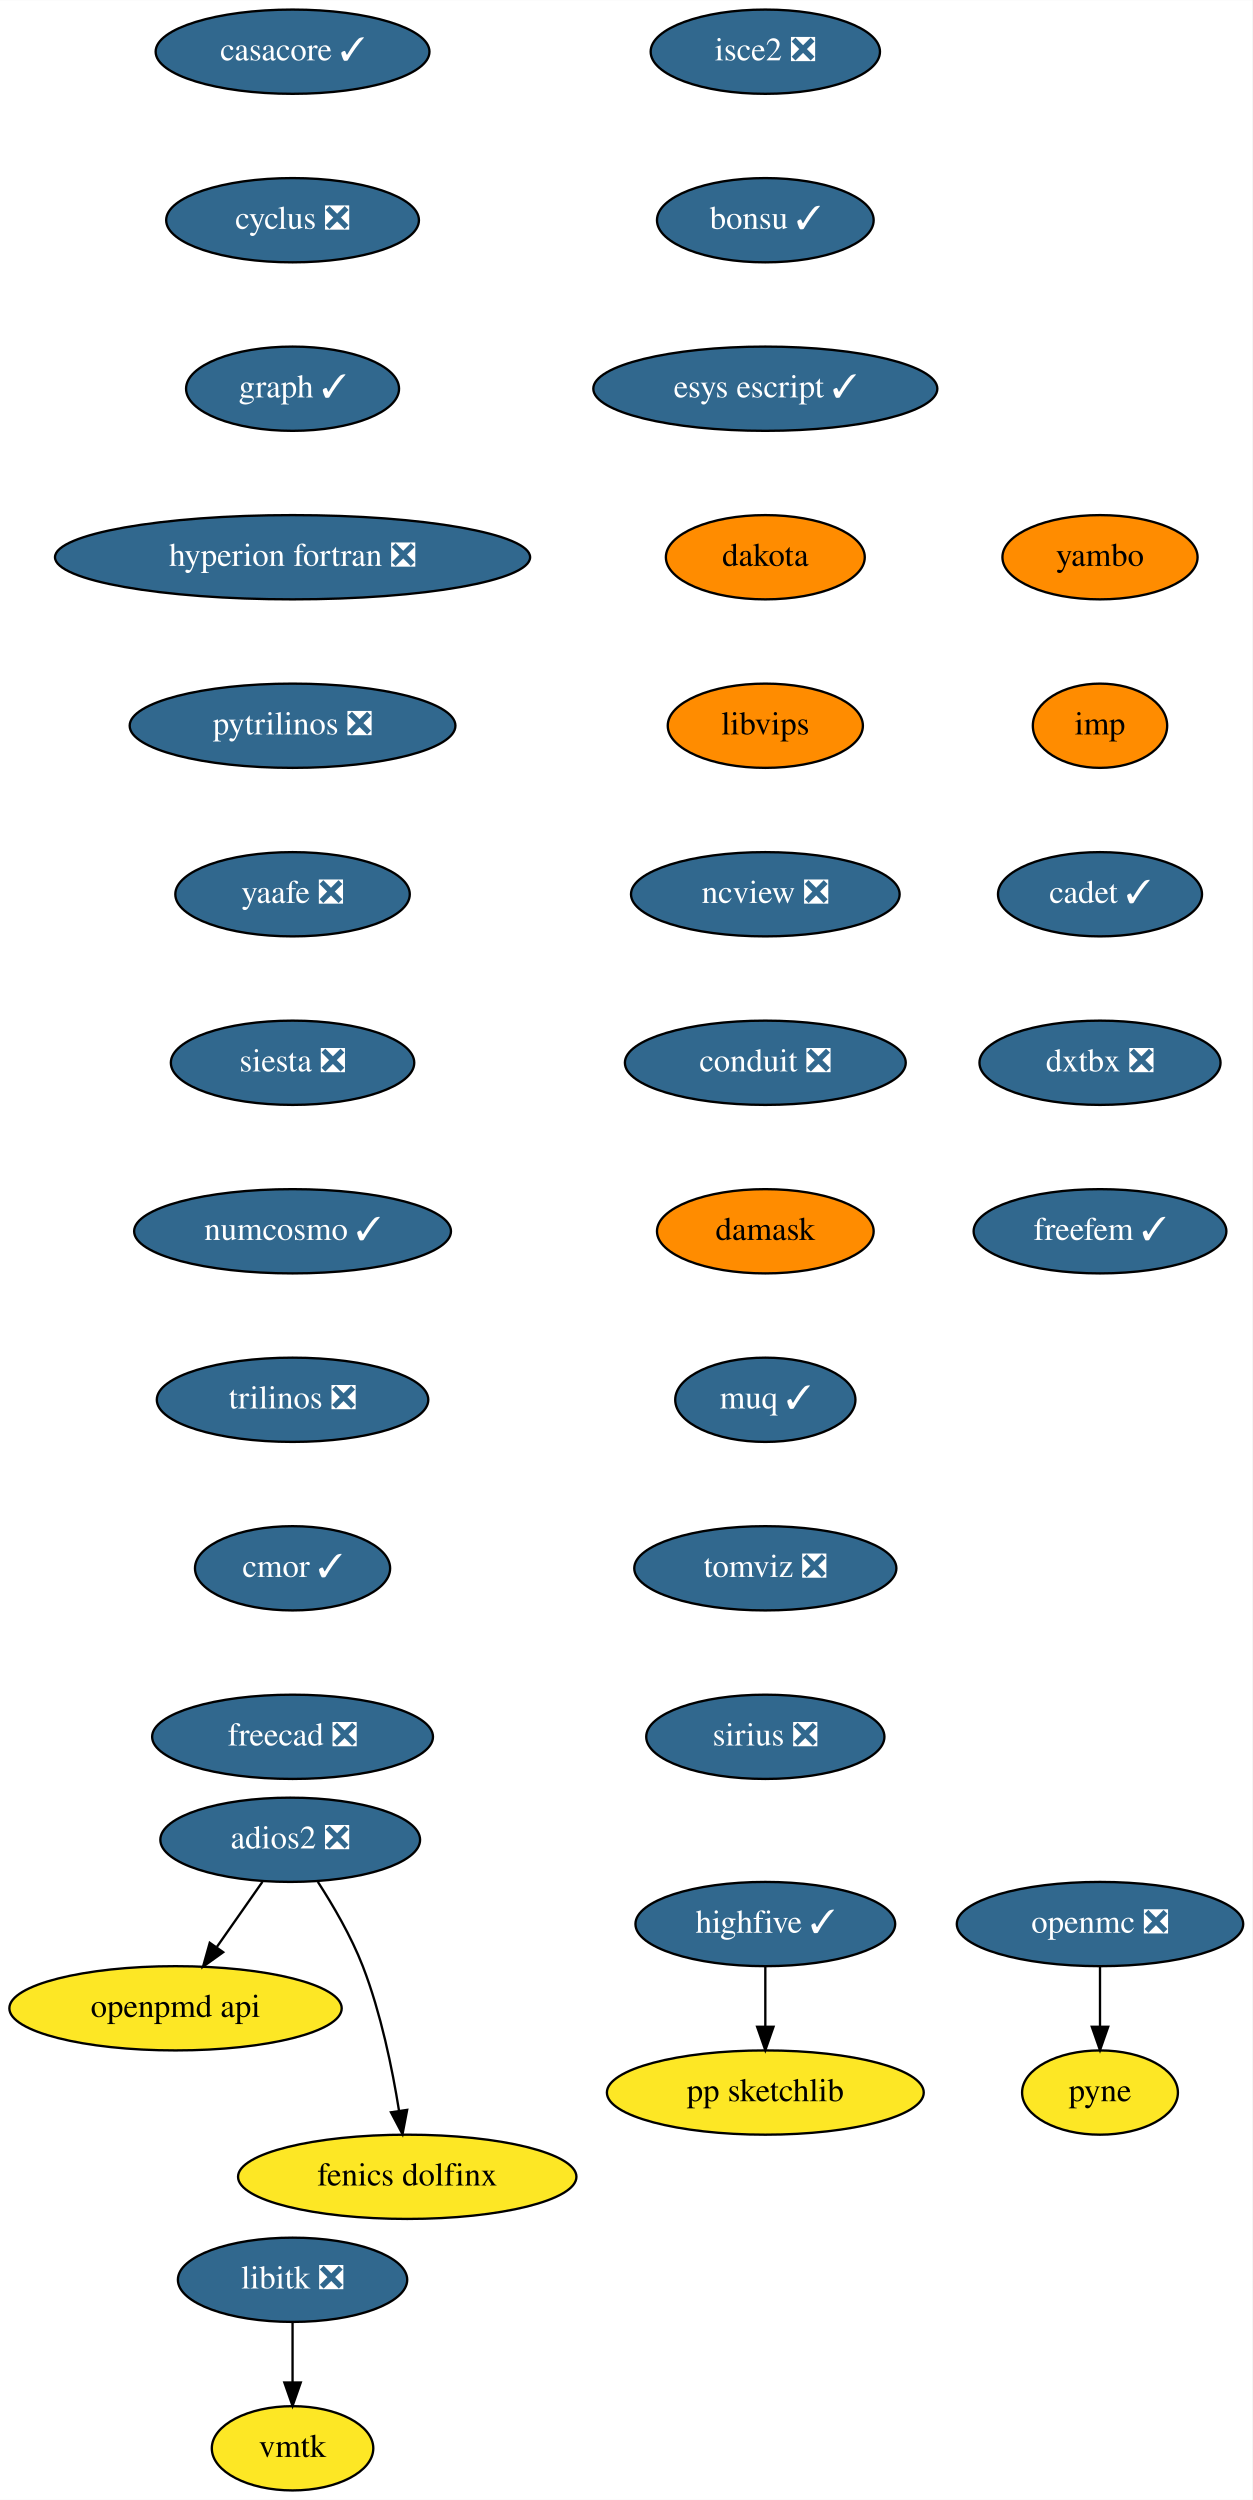
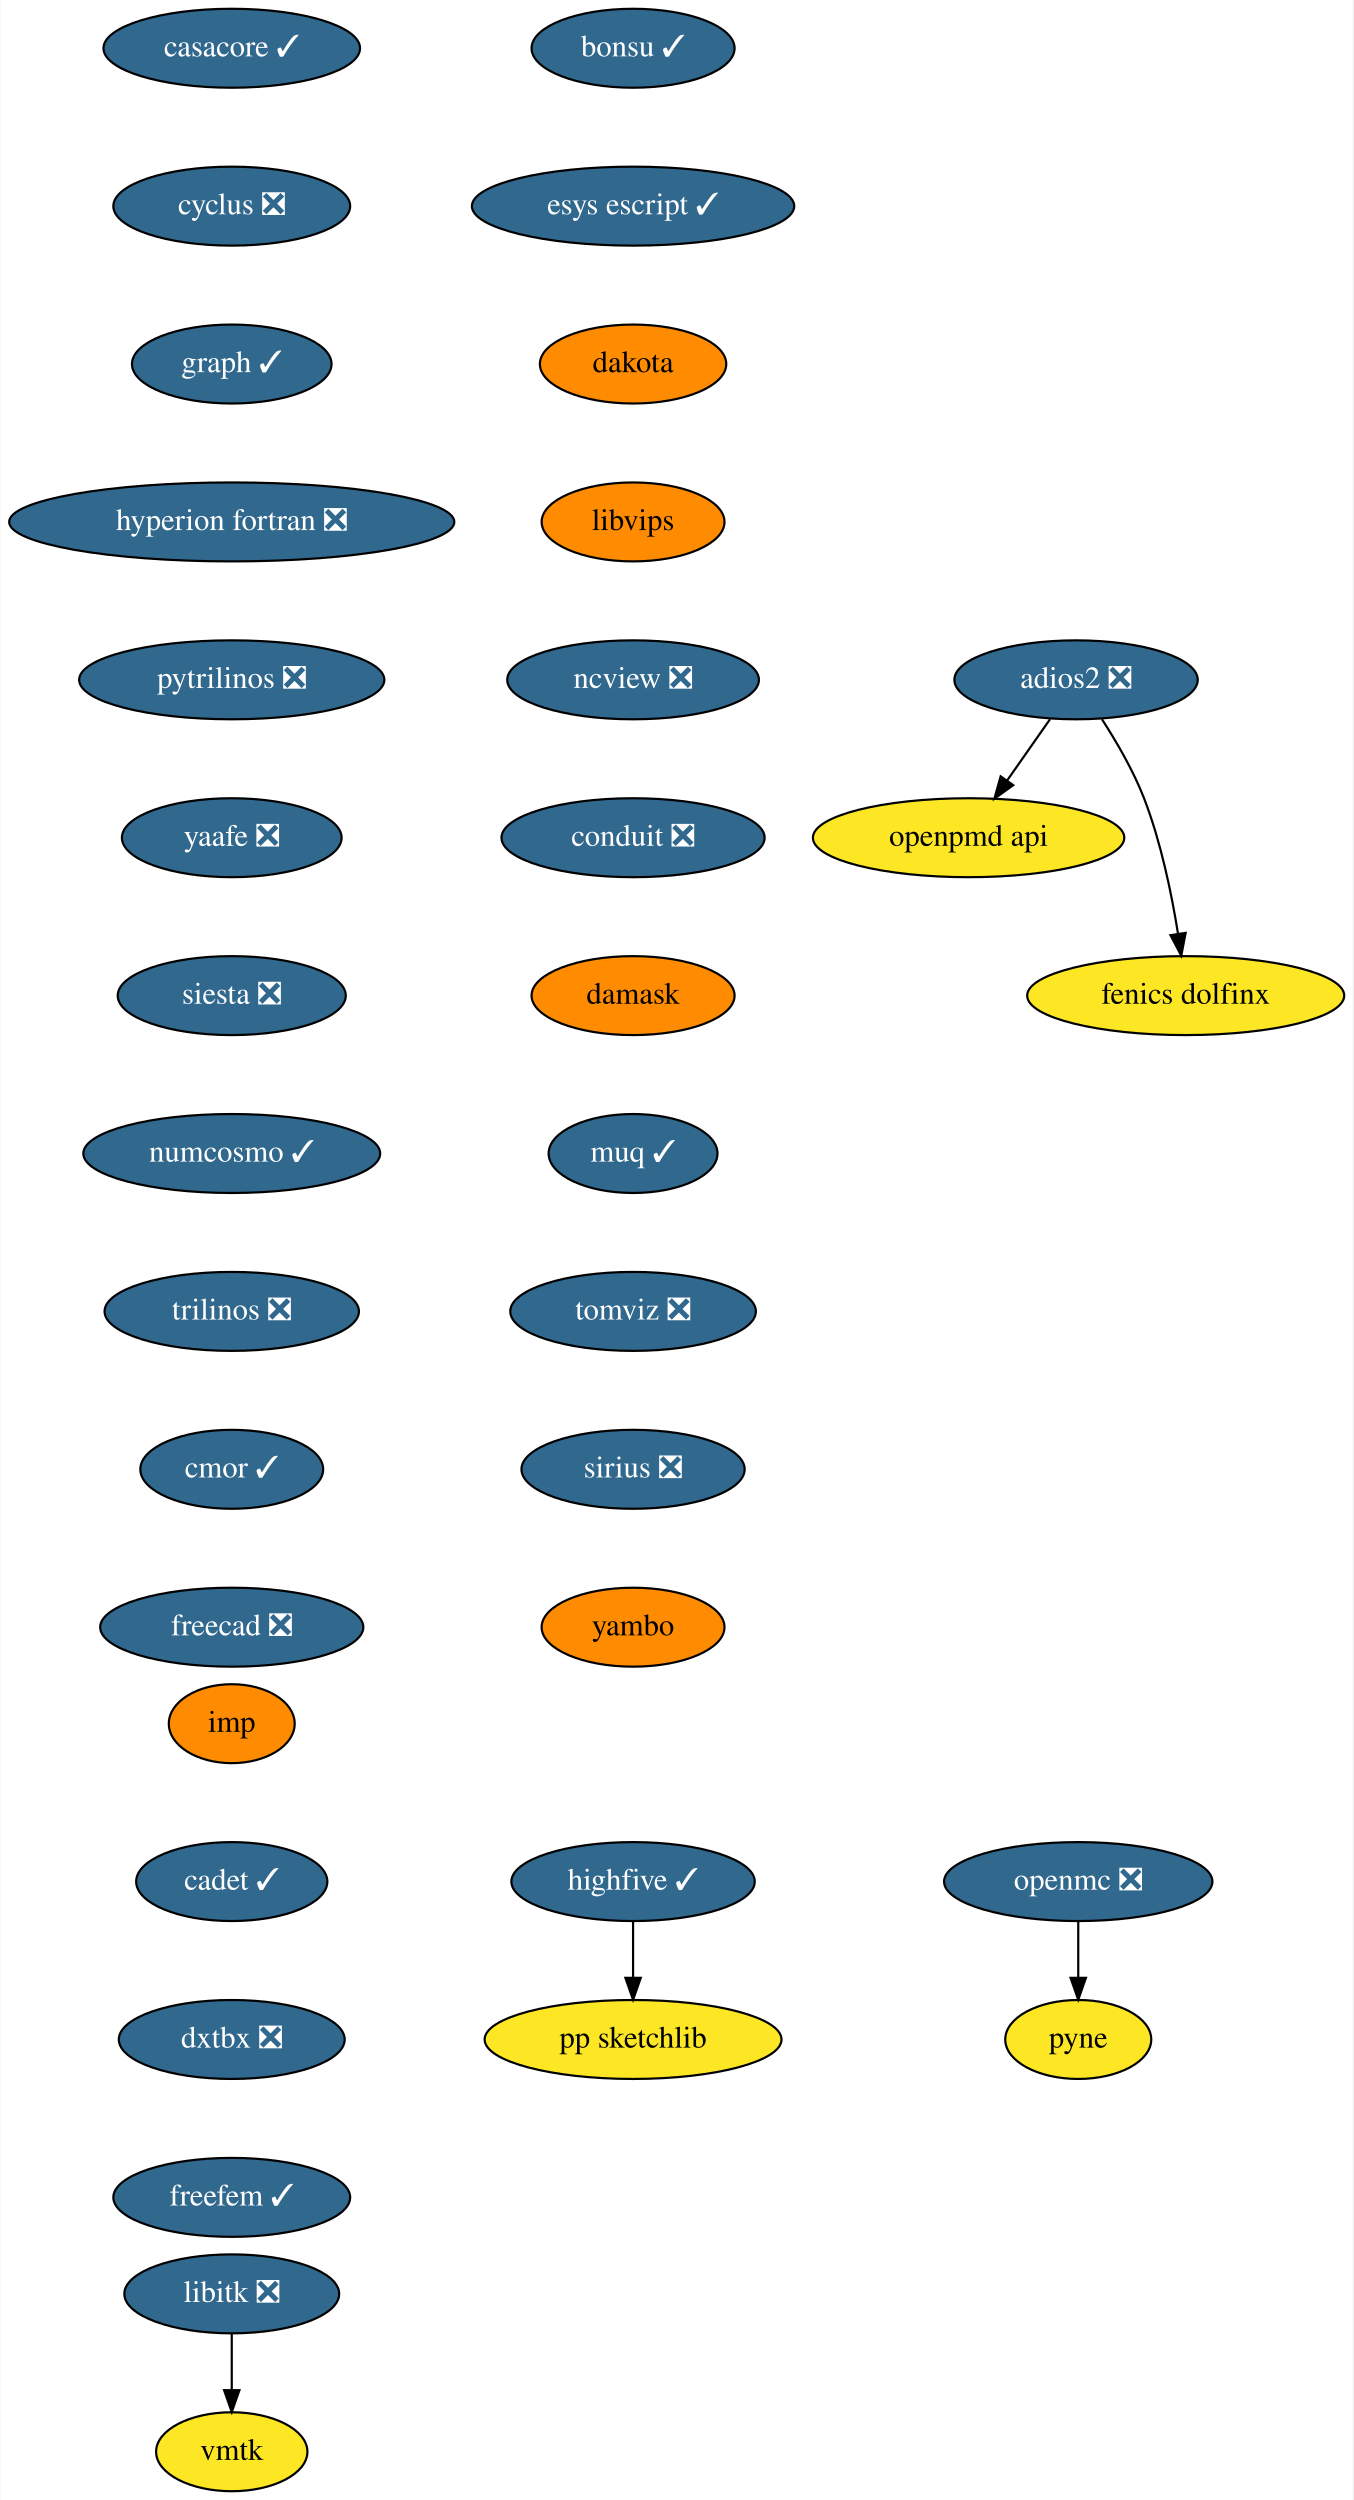
- <svg xmlns="http://www.w3.org/2000/svg" xmlns:xlink="http://www.w3.org/1999/xlink" width="535pt" height="1068pt" viewBox="0.00 0.00 535.09 1068.00">
-   <g id="graph0" class="graph" transform="scale(1 1) rotate(0) translate(4 1064)">
-     <polygon fill="white" stroke="none" points="-4,4 -4,-1064 531.09,-1064 531.09,4 -4,4" />
+ <svg xmlns="http://www.w3.org/2000/svg" xmlns:xlink="http://www.w3.org/1999/xlink" width="617pt" height="1140pt" viewBox="0.00 0.00 616.64 1140.00">
+   <g id="graph0" class="graph" transform="scale(1 1) rotate(0) translate(4 1136)">
+     <polygon fill="white" stroke="none" points="-4,4 -4,-1136 612.64,-1136 612.64,4 -4,4" />
    <g id="node1" class="node">
      <g id="a_node1">
        <a xlink:href="https://github.com/conda-forge/casacore-feedstock/pull/67" xlink:title="casacore ✓">
-           <ellipse fill="#31688e" stroke="black" cx="121" cy="-1042" rx="58.5" ry="18" />
-           <text text-anchor="middle" x="121" y="-1038.3" font-family="Times,serif" font-size="14.00" fill="white">casacore ✓</text>
+           <ellipse fill="#31688e" stroke="black" cx="101.5" cy="-1114" rx="58.5" ry="18" />
+           <text text-anchor="middle" x="101.5" y="-1110.3" font-family="Times,serif" font-size="14.00" fill="white">casacore ✓</text>
        </a>
      </g>
    </g>
    <g id="node2" class="node">
      <g id="a_node2">
        <a xlink:href="https://github.com/conda-forge/cyclus-feedstock/pull/65" xlink:title="cyclus ❎">
-           <ellipse fill="#31688e" stroke="black" cx="121" cy="-970" rx="54" ry="18" />
-           <text text-anchor="middle" x="121" y="-966.3" font-family="Times,serif" font-size="14.00" fill="white">cyclus ❎</text>
+           <ellipse fill="#31688e" stroke="black" cx="101.5" cy="-1042" rx="54" ry="18" />
+           <text text-anchor="middle" x="101.5" y="-1038.3" font-family="Times,serif" font-size="14.00" fill="white">cyclus ❎</text>
        </a>
      </g>
    </g>
    <g id="node3" class="node">
      <g id="a_node3">
        <a xlink:href="https://github.com/conda-forge/graph-feedstock/pull/7" xlink:title="graph ✓">
-           <ellipse fill="#31688e" stroke="black" cx="121" cy="-898" rx="45.5" ry="18" />
-           <text text-anchor="middle" x="121" y="-894.3" font-family="Times,serif" font-size="14.00" fill="white">graph ✓</text>
+           <ellipse fill="#31688e" stroke="black" cx="101.5" cy="-970" rx="45.5" ry="18" />
+           <text text-anchor="middle" x="101.5" y="-966.3" font-family="Times,serif" font-size="14.00" fill="white">graph ✓</text>
        </a>
      </g>
    </g>
    <g id="node4" class="node">
      <g id="a_node4">
        <a xlink:href="https://github.com/conda-forge/hyperion-fortran-feedstock/pull/23" xlink:title="hyperion fortran ❎">
-           <ellipse fill="#31688e" stroke="black" cx="121" cy="-826" rx="101.5" ry="18" />
-           <text text-anchor="middle" x="121" y="-822.3" font-family="Times,serif" font-size="14.00" fill="white">hyperion fortran ❎</text>
+           <ellipse fill="#31688e" stroke="black" cx="101.5" cy="-898" rx="101.5" ry="18" />
+           <text text-anchor="middle" x="101.5" y="-894.3" font-family="Times,serif" font-size="14.00" fill="white">hyperion fortran ❎</text>
        </a>
      </g>
    </g>
    <g id="node5" class="node">
      <g id="a_node5">
        <a xlink:href="https://github.com/conda-forge/pytrilinos-feedstock/pull/44" xlink:title="pytrilinos ❎">
-           <ellipse fill="#31688e" stroke="black" cx="121" cy="-754" rx="69.59" ry="18" />
-           <text text-anchor="middle" x="121" y="-750.3" font-family="Times,serif" font-size="14.00" fill="white">pytrilinos ❎</text>
+           <ellipse fill="#31688e" stroke="black" cx="101.5" cy="-826" rx="69.59" ry="18" />
+           <text text-anchor="middle" x="101.5" y="-822.3" font-family="Times,serif" font-size="14.00" fill="white">pytrilinos ❎</text>
        </a>
      </g>
    </g>
    <g id="node10" class="node">
      <g id="a_node10">
        <a xlink:href="https://github.com/conda-forge/yaafe-feedstock/pull/17" xlink:title="yaafe ❎">
-           <ellipse fill="#31688e" stroke="black" cx="121" cy="-682" rx="50.09" ry="18" />
-           <text text-anchor="middle" x="121" y="-678.3" font-family="Times,serif" font-size="14.00" fill="white">yaafe ❎</text>
+           <ellipse fill="#31688e" stroke="black" cx="101.5" cy="-754" rx="50.09" ry="18" />
+           <text text-anchor="middle" x="101.5" y="-750.3" font-family="Times,serif" font-size="14.00" fill="white">yaafe ❎</text>
        </a>
      </g>
    </g>
    <g id="node6" class="node">
      <g id="a_node6">
        <a xlink:href="https://github.com/conda-forge/libitk-feedstock/pull/70" xlink:title="libitk ❎">
-           <ellipse fill="#31688e" stroke="black" cx="121" cy="-90" rx="48.99" ry="18" />
-           <text text-anchor="middle" x="121" y="-86.3" font-family="Times,serif" font-size="14.00" fill="white">libitk ❎</text>
+           <ellipse fill="#31688e" stroke="black" cx="101.5" cy="-90" rx="48.99" ry="18" />
+           <text text-anchor="middle" x="101.5" y="-86.3" font-family="Times,serif" font-size="14.00" fill="white">libitk ❎</text>
        </a>
      </g>
    </g>
    <g id="node7" class="node">
      <g id="a_node7">
        <a xlink:href="https://github.com/conda-forge/vmtk-feedstock" xlink:title="vmtk">
-           <ellipse fill="#fde725" stroke="black" cx="121" cy="-18" rx="34.5" ry="18" />
-           <text text-anchor="middle" x="121" y="-14.3" font-family="Times,serif" font-size="14.00">vmtk</text>
+           <ellipse fill="#fde725" stroke="black" cx="101.5" cy="-18" rx="34.5" ry="18" />
+           <text text-anchor="middle" x="101.5" y="-14.3" font-family="Times,serif" font-size="14.00">vmtk</text>
        </a>
      </g>
    </g>
    <g id="edge5" class="edge">
-       <path fill="none" stroke="black" d="M121,-71.7C121,-63.98 121,-54.71 121,-46.11" />
-       <polygon fill="black" stroke="black" points="124.5,-46.1 121,-36.1 117.5,-46.1 124.5,-46.1" />
+       <path fill="none" stroke="black" d="M101.5,-71.7C101.5,-63.98 101.5,-54.71 101.5,-46.11" />
+       <polygon fill="black" stroke="black" points="105,-46.1 101.5,-36.1 98,-46.1 105,-46.1" />
    </g>
    <g id="node8" class="node">
      <g id="a_node8">
        <a xlink:href="https://github.com/conda-forge/openmc-feedstock/pull/55" xlink:title="openmc ❎">
-           <ellipse fill="#31688e" stroke="black" cx="466" cy="-242" rx="61.19" ry="18" />
-           <text text-anchor="middle" x="466" y="-238.3" font-family="Times,serif" font-size="14.00" fill="white">openmc ❎</text>
+           <ellipse fill="#31688e" stroke="black" cx="487.5" cy="-278" rx="61.19" ry="18" />
+           <text text-anchor="middle" x="487.5" y="-274.3" font-family="Times,serif" font-size="14.00" fill="white">openmc ❎</text>
        </a>
      </g>
    </g>
    <g id="node9" class="node">
      <g id="a_node9">
        <a xlink:href="https://github.com/conda-forge/pyne-feedstock" xlink:title="pyne">
-           <ellipse fill="#fde725" stroke="black" cx="466" cy="-170" rx="33.29" ry="18" />
-           <text text-anchor="middle" x="466" y="-166.3" font-family="Times,serif" font-size="14.00">pyne</text>
+           <ellipse fill="#fde725" stroke="black" cx="487.5" cy="-206" rx="33.29" ry="18" />
+           <text text-anchor="middle" x="487.5" y="-202.3" font-family="Times,serif" font-size="14.00">pyne</text>
        </a>
      </g>
    </g>
    <g id="edge6" class="edge">
-       <path fill="none" stroke="black" d="M466,-223.7C466,-215.98 466,-206.71 466,-198.11" />
-       <polygon fill="black" stroke="black" points="469.5,-198.1 466,-188.1 462.5,-198.1 469.5,-198.1" />
+       <path fill="none" stroke="black" d="M487.5,-259.7C487.5,-251.98 487.5,-242.71 487.5,-234.11" />
+       <polygon fill="black" stroke="black" points="491,-234.1 487.5,-224.1 484,-234.1 491,-234.1" />
    </g>
    <g id="node11" class="node">
      <g id="a_node11">
        <a xlink:href="https://github.com/conda-forge/siesta-feedstock/pull/31" xlink:title="siesta ❎">
-           <ellipse fill="#31688e" stroke="black" cx="121" cy="-610" rx="52" ry="18" />
-           <text text-anchor="middle" x="121" y="-606.3" font-family="Times,serif" font-size="14.00" fill="white">siesta ❎</text>
+           <ellipse fill="#31688e" stroke="black" cx="101.5" cy="-682" rx="52" ry="18" />
+           <text text-anchor="middle" x="101.5" y="-678.3" font-family="Times,serif" font-size="14.00" fill="white">siesta ❎</text>
        </a>
      </g>
    </g>
    <g id="node12" class="node">
      <g id="a_node12">
        <a xlink:href="https://github.com/conda-forge/numcosmo-feedstock/pull/28" xlink:title="numcosmo ✓">
-           <ellipse fill="#31688e" stroke="black" cx="121" cy="-538" rx="67.69" ry="18" />
-           <text text-anchor="middle" x="121" y="-534.3" font-family="Times,serif" font-size="14.00" fill="white">numcosmo ✓</text>
+           <ellipse fill="#31688e" stroke="black" cx="101.5" cy="-610" rx="67.69" ry="18" />
+           <text text-anchor="middle" x="101.5" y="-606.3" font-family="Times,serif" font-size="14.00" fill="white">numcosmo ✓</text>
        </a>
      </g>
    </g>
    <g id="node13" class="node">
      <g id="a_node13">
        <a xlink:href="https://github.com/conda-forge/trilinos-feedstock/pull/40" xlink:title="trilinos ❎">
-           <ellipse fill="#31688e" stroke="black" cx="121" cy="-466" rx="58" ry="18" />
-           <text text-anchor="middle" x="121" y="-462.3" font-family="Times,serif" font-size="14.00" fill="white">trilinos ❎</text>
+           <ellipse fill="#31688e" stroke="black" cx="101.5" cy="-538" rx="58" ry="18" />
+           <text text-anchor="middle" x="101.5" y="-534.3" font-family="Times,serif" font-size="14.00" fill="white">trilinos ❎</text>
        </a>
      </g>
    </g>
    <g id="node14" class="node">
      <g id="a_node14">
        <a xlink:href="https://github.com/conda-forge/cmor-feedstock/pull/50" xlink:title="cmor ✓">
-           <ellipse fill="#31688e" stroke="black" cx="121" cy="-394" rx="41.69" ry="18" />
-           <text text-anchor="middle" x="121" y="-390.3" font-family="Times,serif" font-size="14.00" fill="white">cmor ✓</text>
+           <ellipse fill="#31688e" stroke="black" cx="101.5" cy="-466" rx="41.69" ry="18" />
+           <text text-anchor="middle" x="101.5" y="-462.3" font-family="Times,serif" font-size="14.00" fill="white">cmor ✓</text>
        </a>
      </g>
    </g>
    <g id="node16" class="node">
      <g id="a_node16">
        <a xlink:href="https://github.com/conda-forge/freecad-feedstock/pull/75" xlink:title="freecad ❎">
-           <ellipse fill="#31688e" stroke="black" cx="121" cy="-322" rx="60" ry="18" />
-           <text text-anchor="middle" x="121" y="-318.3" font-family="Times,serif" font-size="14.00" fill="white">freecad ❎</text>
+           <ellipse fill="#31688e" stroke="black" cx="101.5" cy="-394" rx="60" ry="18" />
+           <text text-anchor="middle" x="101.5" y="-390.3" font-family="Times,serif" font-size="14.00" fill="white">freecad ❎</text>
        </a>
      </g>
    </g>
    <g id="node15" class="node">
      <g id="a_node15">
        <a xlink:href="https://github.com/conda-forge/openpmd-api-feedstock" xlink:title="openpmd api">
-           <ellipse fill="#fde725" stroke="black" cx="71" cy="-206" rx="71" ry="18" />
-           <text text-anchor="middle" x="71" y="-202.3" font-family="Times,serif" font-size="14.00">openpmd api</text>
+           <ellipse fill="#fde725" stroke="black" cx="437.5" cy="-754" rx="71" ry="18" />
+           <text text-anchor="middle" x="437.5" y="-750.3" font-family="Times,serif" font-size="14.00">openpmd api</text>
        </a>
      </g>
    </g>
    <g id="node17" class="node">
      <g id="a_node17">
        <a xlink:href="https://github.com/conda-forge/highfive-feedstock/pull/29" xlink:title="highfive ✓">
-           <ellipse fill="#31688e" stroke="black" cx="323" cy="-242" rx="55.49" ry="18" />
-           <text text-anchor="middle" x="323" y="-238.3" font-family="Times,serif" font-size="14.00" fill="white">highfive ✓</text>
+           <ellipse fill="#31688e" stroke="black" cx="284.5" cy="-278" rx="55.49" ry="18" />
+           <text text-anchor="middle" x="284.5" y="-274.3" font-family="Times,serif" font-size="14.00" fill="white">highfive ✓</text>
        </a>
      </g>
    </g>
    <g id="node18" class="node">
      <g id="a_node18">
        <a xlink:href="https://github.com/conda-forge/pp-sketchlib-feedstock" xlink:title="pp sketchlib">
-           <ellipse fill="#fde725" stroke="black" cx="323" cy="-170" rx="67.69" ry="18" />
-           <text text-anchor="middle" x="323" y="-166.3" font-family="Times,serif" font-size="14.00">pp sketchlib</text>
+           <ellipse fill="#fde725" stroke="black" cx="284.5" cy="-206" rx="67.69" ry="18" />
+           <text text-anchor="middle" x="284.5" y="-202.3" font-family="Times,serif" font-size="14.00">pp sketchlib</text>
        </a>
      </g>
    </g>
    <g id="edge13" class="edge">
-       <path fill="none" stroke="black" d="M323,-223.7C323,-215.98 323,-206.71 323,-198.11" />
-       <polygon fill="black" stroke="black" points="326.5,-198.1 323,-188.1 319.5,-198.1 326.5,-198.1" />
+       <path fill="none" stroke="black" d="M284.5,-259.7C284.5,-251.98 284.5,-242.71 284.5,-234.11" />
+       <polygon fill="black" stroke="black" points="288,-234.1 284.5,-224.1 281,-234.1 288,-234.1" />
    </g>
    <g id="node19" class="node">
      <g id="a_node19">
-         <a xlink:href="https://github.com/conda-forge/isce2-feedstock/pull/53" xlink:title="isce2 ❎">
-           <ellipse fill="#31688e" stroke="black" cx="323" cy="-1042" rx="48.99" ry="18" />
-           <text text-anchor="middle" x="323" y="-1038.3" font-family="Times,serif" font-size="14.00" fill="white">isce2 ❎</text>
-         </a>
-       </g>
+         <a xlink:href="https://github.com/conda-forge/adios2-feedstock/pull/59" xlink:title="adios2 ❎">
+           <ellipse fill="#31688e" stroke="black" cx="486.5" cy="-826" rx="55.49" ry="18" />
+           <text text-anchor="middle" x="486.5" y="-822.3" font-family="Times,serif" font-size="14.00" fill="white">adios2 ❎</text>
+         </a>
+       </g>
+     </g>
+     <g id="edge14" class="edge">
+       <path fill="none" stroke="black" d="M474.64,-808.05C468.8,-799.71 461.64,-789.49 455.18,-780.25" />
+       <polygon fill="black" stroke="black" points="457.85,-777.97 449.25,-771.79 452.12,-781.99 457.85,-777.97" />
    </g>
    <g id="node20" class="node">
      <g id="a_node20">
+         <a xlink:href="https://github.com/conda-forge/fenics-dolfinx-feedstock" xlink:title="fenics dolfinx">
+           <ellipse fill="#fde725" stroke="black" cx="536.5" cy="-682" rx="72.29" ry="18" />
+           <text text-anchor="middle" x="536.5" y="-678.3" font-family="Times,serif" font-size="14.00">fenics dolfinx</text>
+         </a>
+       </g>
+     </g>
+     <g id="edge15" class="edge">
+       <path fill="none" stroke="black" d="M498.3,-808.04C504.82,-797.97 512.57,-784.72 517.5,-772 525.24,-752.02 530.12,-728.23 532.98,-710.28" />
+       <polygon fill="black" stroke="black" points="536.47,-710.6 534.48,-700.2 529.55,-709.57 536.47,-710.6" />
+     </g>
+     <g id="node21" class="node">
+       <g id="a_node21">
        <a xlink:href="https://github.com/conda-forge/bonsu-feedstock/pull/44" xlink:title="bonsu ✓">
-           <ellipse fill="#31688e" stroke="black" cx="323" cy="-970" rx="46.29" ry="18" />
-           <text text-anchor="middle" x="323" y="-966.3" font-family="Times,serif" font-size="14.00" fill="white">bonsu ✓</text>
+           <ellipse fill="#31688e" stroke="black" cx="284.5" cy="-1114" rx="46.29" ry="18" />
+           <text text-anchor="middle" x="284.5" y="-1110.3" font-family="Times,serif" font-size="14.00" fill="white">bonsu ✓</text>
+         </a>
+       </g>
+     </g>
+     <g id="node22" class="node">
+       <g id="a_node22">
+         <a xlink:href="https://github.com/conda-forge/esys-escript-feedstock/pull/54" xlink:title="esys escript ✓">
+           <ellipse fill="#31688e" stroke="black" cx="284.5" cy="-1042" rx="73.5" ry="18" />
+           <text text-anchor="middle" x="284.5" y="-1038.3" font-family="Times,serif" font-size="14.00" fill="white">esys escript ✓</text>
        </a>
      </g>
    </g>
    <g id="node23" class="node">
      <g id="a_node23">
-         <a xlink:href="https://github.com/conda-forge/esys-escript-feedstock/pull/54" xlink:title="esys escript ✓">
-           <ellipse fill="#31688e" stroke="black" cx="323" cy="-898" rx="73.5" ry="18" />
-           <text text-anchor="middle" x="323" y="-894.3" font-family="Times,serif" font-size="14.00" fill="white">esys escript ✓</text>
-         </a>
-       </g>
-     </g>
-     <g id="node21" class="node">
-       <g id="a_node21">
-         <a xlink:href="https://github.com/conda-forge/adios2-feedstock/pull/59" xlink:title="adios2 ❎">
-           <ellipse fill="#31688e" stroke="black" cx="120" cy="-278" rx="55.49" ry="18" />
-           <text text-anchor="middle" x="120" y="-274.3" font-family="Times,serif" font-size="14.00" fill="white">adios2 ❎</text>
-         </a>
-       </g>
-     </g>
-     <g id="edge15" class="edge">
-       <path fill="none" stroke="black" d="M108.14,-260.05C102.3,-251.71 95.14,-241.49 88.68,-232.25" />
-       <polygon fill="black" stroke="black" points="91.35,-229.97 82.75,-223.79 85.62,-233.99 91.35,-229.97" />
-     </g>
-     <g id="node22" class="node">
-       <g id="a_node22">
-         <a xlink:href="https://github.com/conda-forge/fenics-dolfinx-feedstock" xlink:title="fenics dolfinx">
-           <ellipse fill="#fde725" stroke="black" cx="170" cy="-134" rx="72.29" ry="18" />
-           <text text-anchor="middle" x="170" y="-130.3" font-family="Times,serif" font-size="14.00">fenics dolfinx</text>
-         </a>
-       </g>
-     </g>
-     <g id="edge16" class="edge">
-       <path fill="none" stroke="black" d="M131.8,-260.04C138.32,-249.97 146.07,-236.72 151,-224 158.74,-204.02 163.62,-180.23 166.48,-162.28" />
-       <polygon fill="black" stroke="black" points="169.97,-162.6 167.98,-152.2 163.05,-161.57 169.97,-162.6" />
+         <a xlink:href="https://github.com/conda-forge/dakota-feedstock" xlink:title="dakota">
+           <ellipse fill="#ff8c00" stroke="black" cx="284.5" cy="-970" rx="42.49" ry="18" />
+           <text text-anchor="middle" x="284.5" y="-966.3" font-family="Times,serif" font-size="14.00">dakota</text>
+         </a>
+       </g>
    </g>
    <g id="node24" class="node">
      <g id="a_node24">
-         <a xlink:href="https://github.com/conda-forge/dakota-feedstock" xlink:title="dakota">
-           <ellipse fill="#ff8c00" stroke="black" cx="323" cy="-826" rx="42.49" ry="18" />
-           <text text-anchor="middle" x="323" y="-822.3" font-family="Times,serif" font-size="14.00">dakota</text>
+         <a xlink:href="https://github.com/conda-forge/libvips-feedstock" xlink:title="libvips">
+           <ellipse fill="#ff8c00" stroke="black" cx="284.5" cy="-898" rx="41.69" ry="18" />
+           <text text-anchor="middle" x="284.5" y="-894.3" font-family="Times,serif" font-size="14.00">libvips</text>
        </a>
      </g>
    </g>
    <g id="node25" class="node">
      <g id="a_node25">
-         <a xlink:href="https://github.com/conda-forge/libvips-feedstock" xlink:title="libvips">
-           <ellipse fill="#ff8c00" stroke="black" cx="323" cy="-754" rx="41.69" ry="18" />
-           <text text-anchor="middle" x="323" y="-750.3" font-family="Times,serif" font-size="14.00">libvips</text>
+         <a xlink:href="https://github.com/conda-forge/ncview-feedstock/pull/14" xlink:title="ncview ❎">
+           <ellipse fill="#31688e" stroke="black" cx="284.5" cy="-826" rx="57.39" ry="18" />
+           <text text-anchor="middle" x="284.5" y="-822.3" font-family="Times,serif" font-size="14.00" fill="white">ncview ❎</text>
        </a>
      </g>
    </g>
    <g id="node26" class="node">
      <g id="a_node26">
-         <a xlink:href="https://github.com/conda-forge/ncview-feedstock/pull/14" xlink:title="ncview ❎">
-           <ellipse fill="#31688e" stroke="black" cx="323" cy="-682" rx="57.39" ry="18" />
-           <text text-anchor="middle" x="323" y="-678.3" font-family="Times,serif" font-size="14.00" fill="white">ncview ❎</text>
+         <a xlink:href="https://github.com/conda-forge/conduit-feedstock/pull/27" xlink:title="conduit ❎">
+           <ellipse fill="#31688e" stroke="black" cx="284.5" cy="-754" rx="60" ry="18" />
+           <text text-anchor="middle" x="284.5" y="-750.3" font-family="Times,serif" font-size="14.00" fill="white">conduit ❎</text>
        </a>
      </g>
    </g>
    <g id="node27" class="node">
      <g id="a_node27">
-         <a xlink:href="https://github.com/conda-forge/conduit-feedstock/pull/27" xlink:title="conduit ❎">
-           <ellipse fill="#31688e" stroke="black" cx="323" cy="-610" rx="60" ry="18" />
-           <text text-anchor="middle" x="323" y="-606.3" font-family="Times,serif" font-size="14.00" fill="white">conduit ❎</text>
+         <a xlink:href="https://github.com/conda-forge/damask-feedstock" xlink:title="damask">
+           <ellipse fill="#ff8c00" stroke="black" cx="284.5" cy="-682" rx="46.29" ry="18" />
+           <text text-anchor="middle" x="284.5" y="-678.3" font-family="Times,serif" font-size="14.00">damask</text>
        </a>
      </g>
    </g>
    <g id="node28" class="node">
      <g id="a_node28">
-         <a xlink:href="https://github.com/conda-forge/damask-feedstock" xlink:title="damask">
-           <ellipse fill="#ff8c00" stroke="black" cx="323" cy="-538" rx="46.29" ry="18" />
-           <text text-anchor="middle" x="323" y="-534.3" font-family="Times,serif" font-size="14.00">damask</text>
+         <a xlink:href="https://github.com/conda-forge/muq-feedstock/pull/25" xlink:title="muq ✓">
+           <ellipse fill="#31688e" stroke="black" cx="284.5" cy="-610" rx="38.5" ry="18" />
+           <text text-anchor="middle" x="284.5" y="-606.3" font-family="Times,serif" font-size="14.00" fill="white">muq ✓</text>
        </a>
      </g>
    </g>
    <g id="node29" class="node">
      <g id="a_node29">
-         <a xlink:href="https://github.com/conda-forge/muq-feedstock/pull/25" xlink:title="muq ✓">
-           <ellipse fill="#31688e" stroke="black" cx="323" cy="-466" rx="38.5" ry="18" />
-           <text text-anchor="middle" x="323" y="-462.3" font-family="Times,serif" font-size="14.00" fill="white">muq ✓</text>
+         <a xlink:href="https://github.com/conda-forge/tomviz-feedstock/pull/44" xlink:title="tomviz ❎">
+           <ellipse fill="#31688e" stroke="black" cx="284.5" cy="-538" rx="56" ry="18" />
+           <text text-anchor="middle" x="284.5" y="-534.3" font-family="Times,serif" font-size="14.00" fill="white">tomviz ❎</text>
        </a>
      </g>
    </g>
    <g id="node30" class="node">
      <g id="a_node30">
-         <a xlink:href="https://github.com/conda-forge/tomviz-feedstock/pull/44" xlink:title="tomviz ❎">
-           <ellipse fill="#31688e" stroke="black" cx="323" cy="-394" rx="56" ry="18" />
-           <text text-anchor="middle" x="323" y="-390.3" font-family="Times,serif" font-size="14.00" fill="white">tomviz ❎</text>
+         <a xlink:href="https://github.com/conda-forge/sirius-feedstock/pull/14" xlink:title="sirius ❎">
+           <ellipse fill="#31688e" stroke="black" cx="284.5" cy="-466" rx="50.89" ry="18" />
+           <text text-anchor="middle" x="284.5" y="-462.3" font-family="Times,serif" font-size="14.00" fill="white">sirius ❎</text>
        </a>
      </g>
    </g>
    <g id="node31" class="node">
      <g id="a_node31">
-         <a xlink:href="https://github.com/conda-forge/sirius-feedstock/pull/14" xlink:title="sirius ❎">
-           <ellipse fill="#31688e" stroke="black" cx="323" cy="-322" rx="50.89" ry="18" />
-           <text text-anchor="middle" x="323" y="-318.3" font-family="Times,serif" font-size="14.00" fill="white">sirius ❎</text>
+         <a xlink:href="https://github.com/conda-forge/yambo-feedstock" xlink:title="yambo">
+           <ellipse fill="#ff8c00" stroke="black" cx="284.5" cy="-394" rx="41.69" ry="18" />
+           <text text-anchor="middle" x="284.5" y="-390.3" font-family="Times,serif" font-size="14.00">yambo</text>
        </a>
      </g>
    </g>
    <g id="node32" class="node">
      <g id="a_node32">
-         <a xlink:href="https://github.com/conda-forge/yambo-feedstock" xlink:title="yambo">
-           <ellipse fill="#ff8c00" stroke="black" cx="466" cy="-826" rx="41.69" ry="18" />
-           <text text-anchor="middle" x="466" y="-822.3" font-family="Times,serif" font-size="14.00">yambo</text>
+         <a xlink:href="https://github.com/conda-forge/imp-feedstock" xlink:title="imp">
+           <ellipse fill="#ff8c00" stroke="black" cx="101.5" cy="-350" rx="28.7" ry="18" />
+           <text text-anchor="middle" x="101.5" y="-346.3" font-family="Times,serif" font-size="14.00">imp</text>
        </a>
      </g>
    </g>
    <g id="node33" class="node">
      <g id="a_node33">
-         <a xlink:href="https://github.com/conda-forge/imp-feedstock" xlink:title="imp">
-           <ellipse fill="#ff8c00" stroke="black" cx="466" cy="-754" rx="28.7" ry="18" />
-           <text text-anchor="middle" x="466" y="-750.3" font-family="Times,serif" font-size="14.00">imp</text>
+         <a xlink:href="https://github.com/conda-forge/cadet-feedstock/pull/6" xlink:title="cadet ✓">
+           <ellipse fill="#31688e" stroke="black" cx="101.5" cy="-278" rx="43.59" ry="18" />
+           <text text-anchor="middle" x="101.5" y="-274.3" font-family="Times,serif" font-size="14.00" fill="white">cadet ✓</text>
        </a>
      </g>
    </g>
    <g id="node34" class="node">
      <g id="a_node34">
-         <a xlink:href="https://github.com/conda-forge/cadet-feedstock/pull/6" xlink:title="cadet ✓">
-           <ellipse fill="#31688e" stroke="black" cx="466" cy="-682" rx="43.59" ry="18" />
-           <text text-anchor="middle" x="466" y="-678.3" font-family="Times,serif" font-size="14.00" fill="white">cadet ✓</text>
+         <a xlink:href="https://github.com/conda-forge/dxtbx-feedstock/pull/20" xlink:title="dxtbx ❎">
+           <ellipse fill="#31688e" stroke="black" cx="101.5" cy="-206" rx="51.5" ry="18" />
+           <text text-anchor="middle" x="101.5" y="-202.3" font-family="Times,serif" font-size="14.00" fill="white">dxtbx ❎</text>
        </a>
      </g>
    </g>
    <g id="node35" class="node">
      <g id="a_node35">
-         <a xlink:href="https://github.com/conda-forge/dxtbx-feedstock/pull/20" xlink:title="dxtbx ❎">
-           <ellipse fill="#31688e" stroke="black" cx="466" cy="-610" rx="51.5" ry="18" />
-           <text text-anchor="middle" x="466" y="-606.3" font-family="Times,serif" font-size="14.00" fill="white">dxtbx ❎</text>
-         </a>
-       </g>
-     </g>
-     <g id="node36" class="node">
-       <g id="a_node36">
        <a xlink:href="https://github.com/conda-forge/freefem-feedstock/pull/1" xlink:title="freefem ✓">
-           <ellipse fill="#31688e" stroke="black" cx="466" cy="-538" rx="54" ry="18" />
-           <text text-anchor="middle" x="466" y="-534.3" font-family="Times,serif" font-size="14.00" fill="white">freefem ✓</text>
+           <ellipse fill="#31688e" stroke="black" cx="101.5" cy="-134" rx="54" ry="18" />
+           <text text-anchor="middle" x="101.5" y="-130.3" font-family="Times,serif" font-size="14.00" fill="white">freefem ✓</text>
        </a>
      </g>
    </g>
  </g>
</svg>
